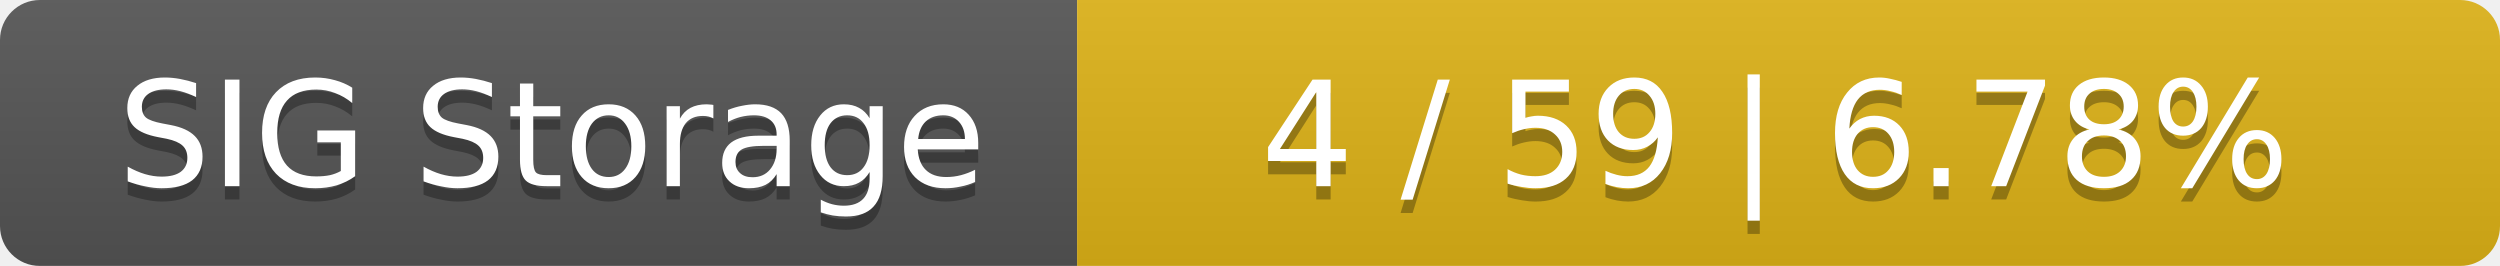
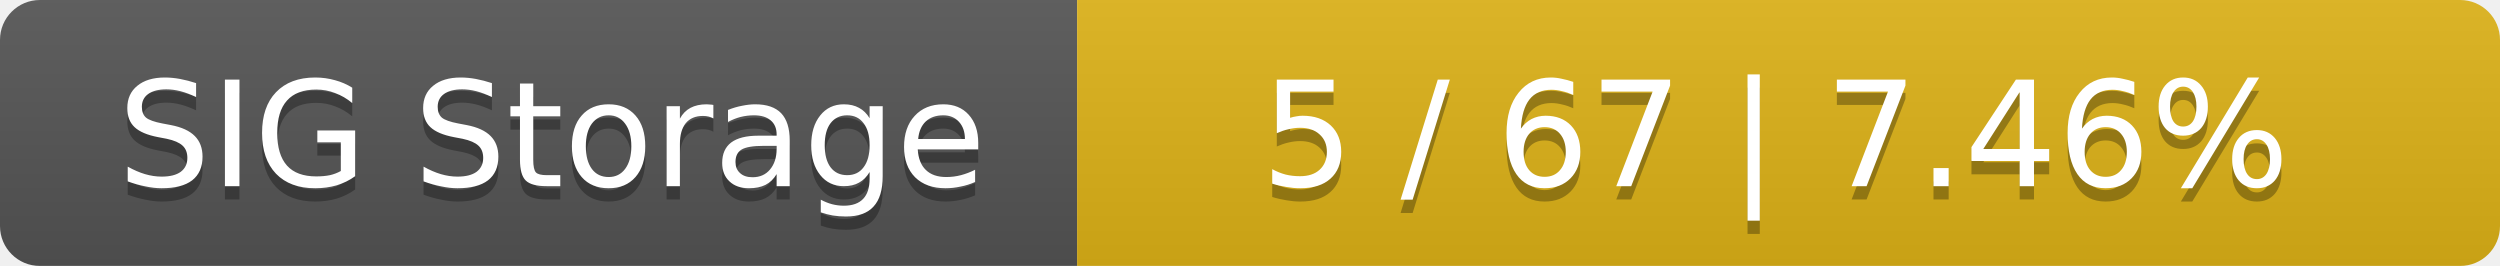
<svg xmlns="http://www.w3.org/2000/svg" width="188" height="20">
  <linearGradient id="smooth" x2="0" y2="100%">
    <stop offset="0" stop-color="#bbb" stop-opacity=".1" />
    <stop offset="1" stop-opacity=".1" />
  </linearGradient>
  <mask id="round">
    <rect width="188" height="20" rx="3" fill="#fff" />
  </mask>
  <g mask="url(#round)">
    <rect width="81" height="20" fill="#555" />
    <rect x="81" width="107" height="20" fill="#dfb317" />
    <rect width="188" height="20" fill="url(#smooth)" />
  </g>
  <g fill="#fff" text-anchor="middle" font-family="DejaVu Sans,Verdana,Geneva,sans-serif" font-size="11">
    <text x="41.5" y="15" fill="#010101" fill-opacity=".3">SIG Storage</text>
    <text x="41.5" y="14">SIG Storage</text>
-     <text x="133.5" y="15" fill="#010101" fill-opacity=".3">4 / 59    |    6.78%</text>
-     <text x="133.5" y="14">4 / 59    |    6.78%</text>
+     <text x="133.5" y="15" fill="#010101" fill-opacity=".3">5 / 67    |    7.46%</text>
+     <text x="133.5" y="14">5 / 67    |    7.46%</text>
  </g>
</svg>
